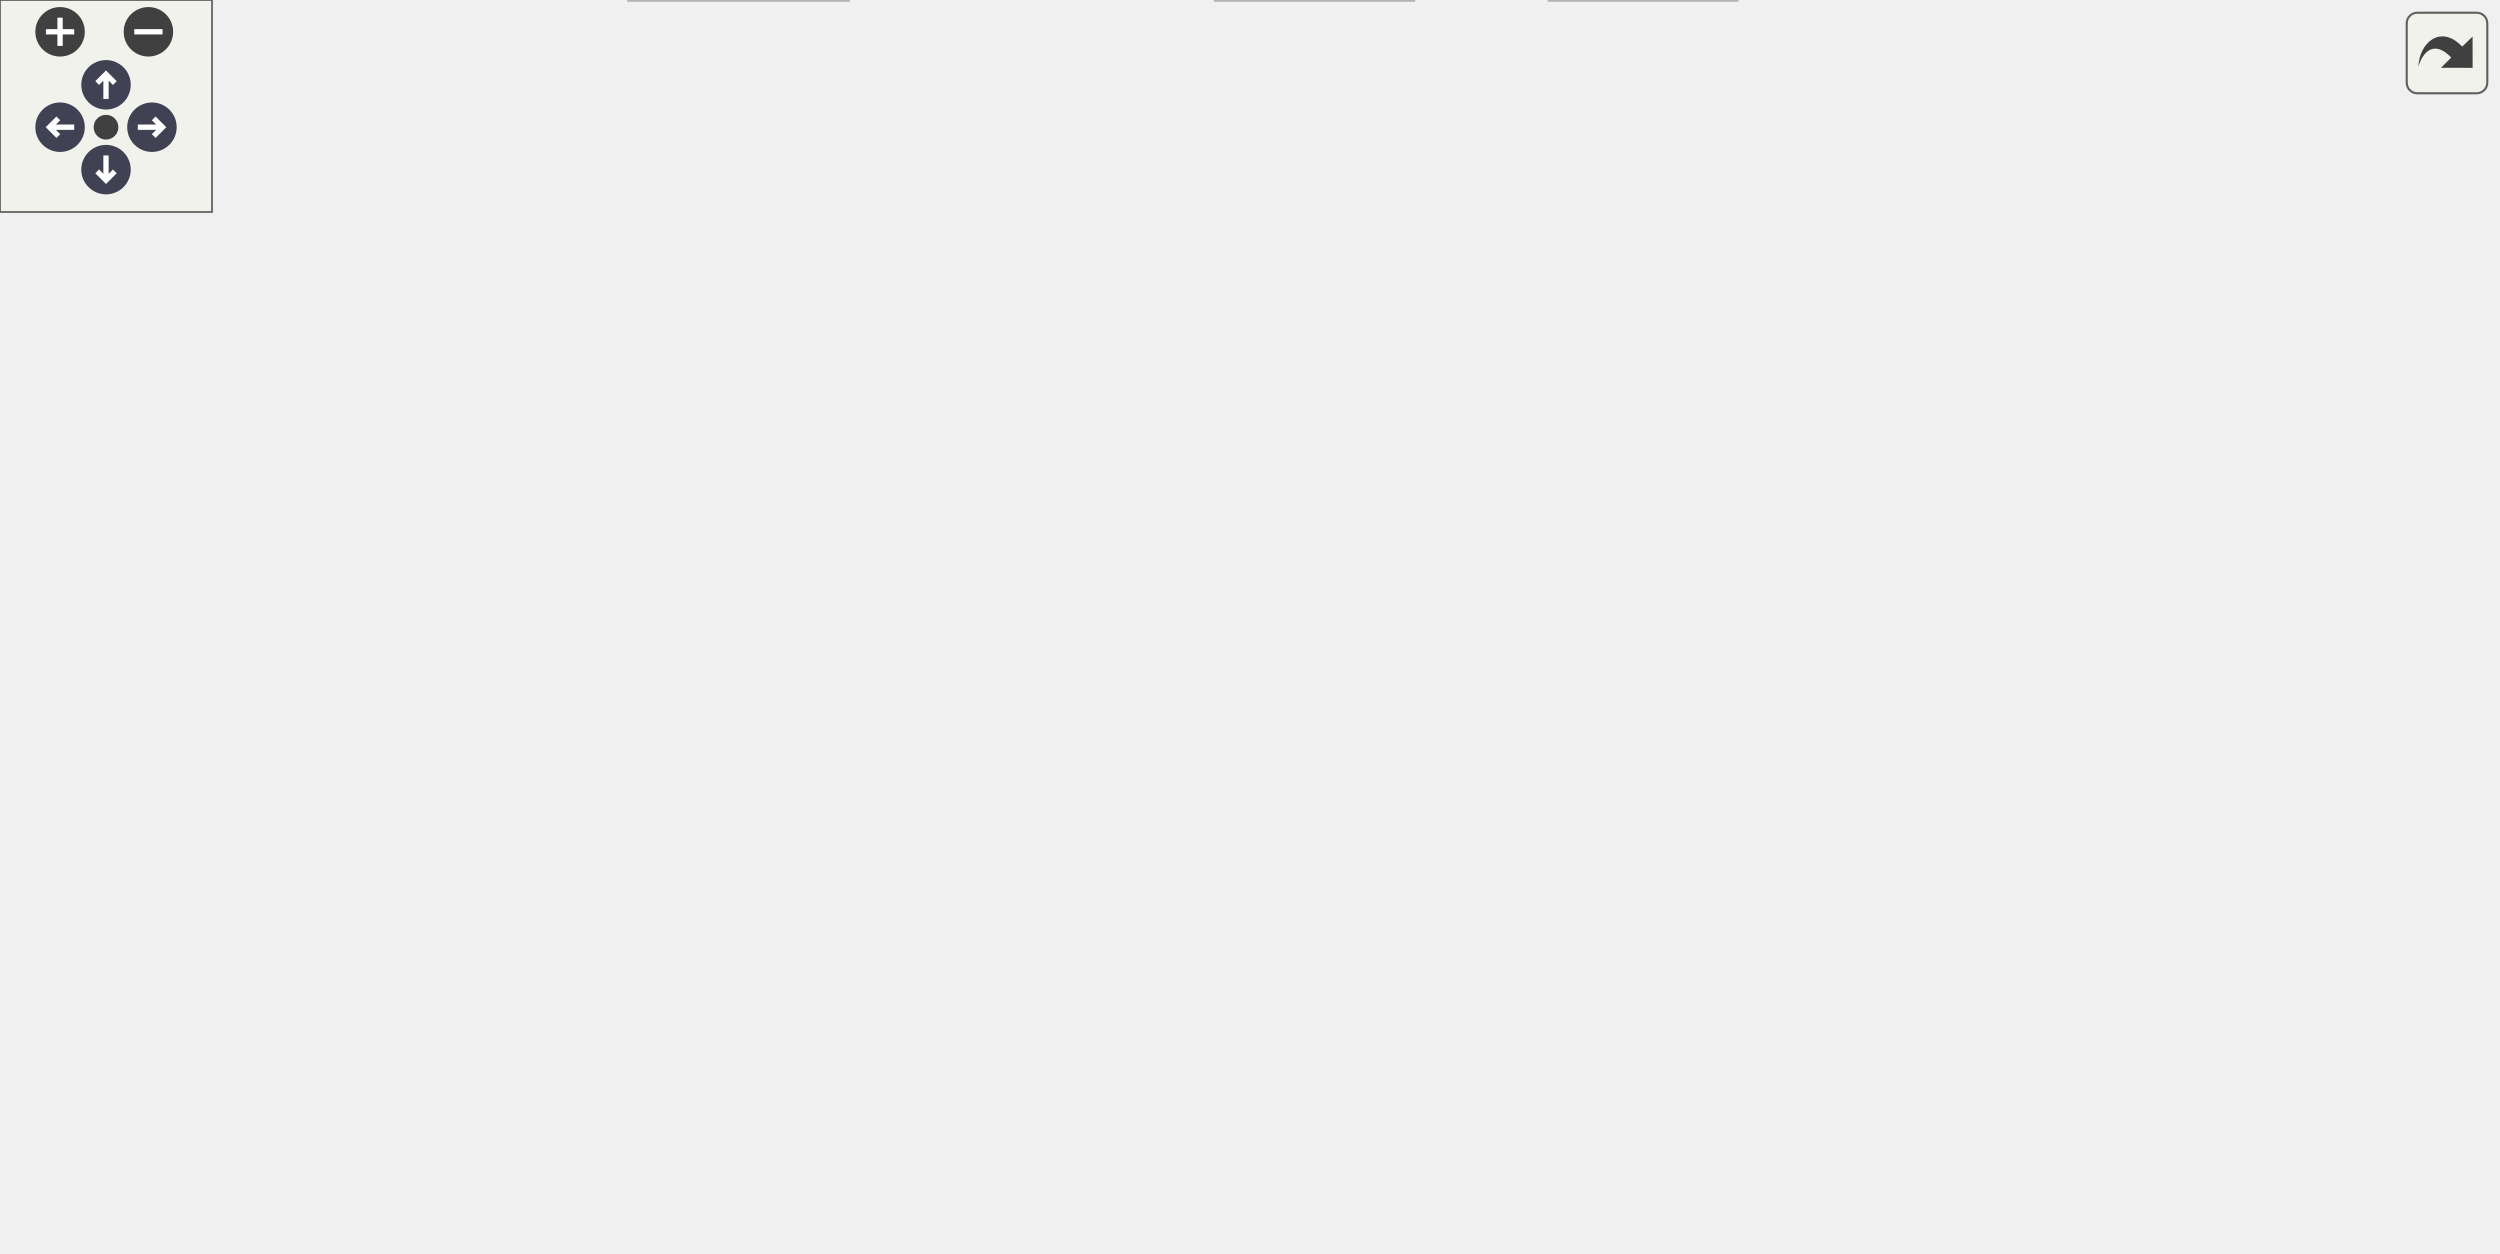
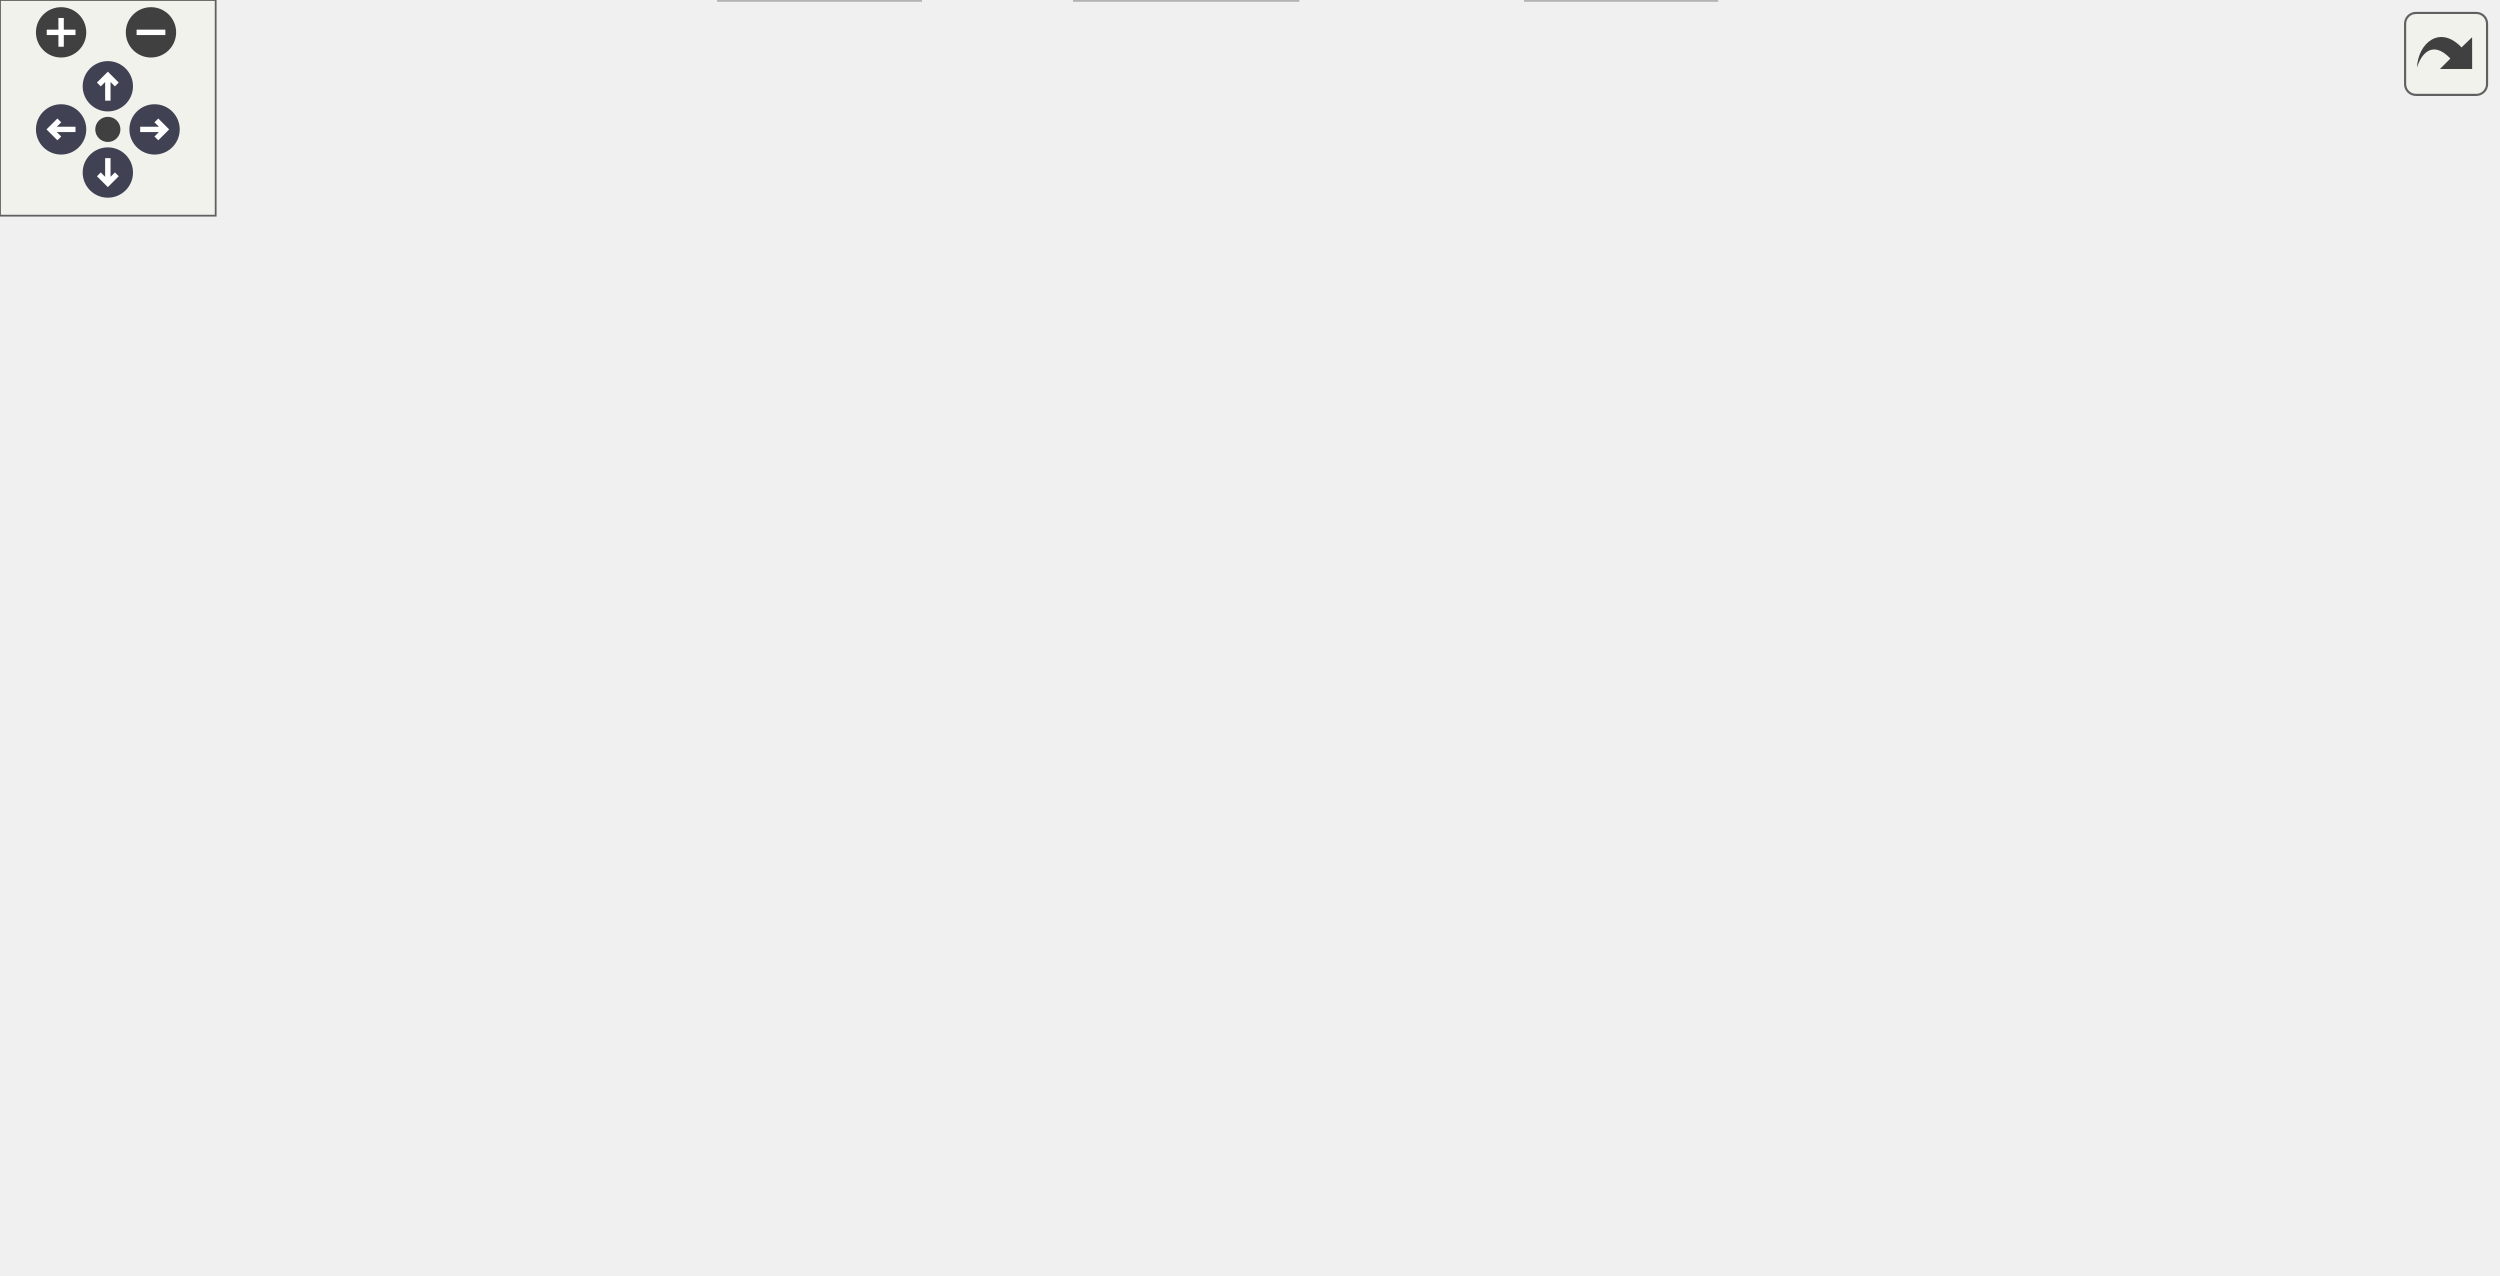
<svg xmlns="http://www.w3.org/2000/svg" xmlns:xlink="http://www.w3.org/1999/xlink" id="main" version="1.1" xml:space="preserve">
  <style type="text/css">
.node, .edge {opacity: 0.7;}
.node.selected, .edge.selected {opacity: 1;}
.edge:hover path { stroke: red; }
.edge:hover polygon { stroke: red; fill: red; }
</style>
  <defs>
    <circle id="rim" cx="0" cy="0" r="7" />
    <circle id="rim2" cx="0" cy="0" r="3.5" />
    <g id="zoomPlus">
      <use xlink:href="#rim" fill="#404040">
        <set attributeName="fill" to="#808080" begin="zoomplus.mouseover" end="zoomplus.mouseout" />
      </use>
      <path d="M-4,0h8M0,-4v8" fill="none" stroke="white" stroke-width="1.5" pointer-events="none" />
    </g>
    <g id="zoomMin">
      <use xlink:href="#rim" fill="#404040">
        <set attributeName="fill" to="#808080" begin="zoomminus.mouseover" end="zoomminus.mouseout" />
      </use>
      <path d="M-4,0h8" fill="none" stroke="white" stroke-width="1.5" pointer-events="none" />
    </g>
    <g id="arrowUp" transform="translate(30 24)">
      <use xlink:href="#rim" />
      <path pointer-events="none" fill="none" stroke="white" stroke-width="1.5" d="M0,-3.0v7 M-2.5,-0.5L0,-3.0L2.5,-0.5" />
    </g>
    <g id="arrowRight" transform="rotate(90) translate(36 -43)">
      <use xlink:href="#rim" />
      <path pointer-events="none" fill="none" stroke="white" stroke-width="1.5" d="M0,-3.0v7 M-2.5,-0.5L0,-3.0L2.5,-0.5" />
    </g>
    <g id="arrowDown" transform="rotate(180) translate(-30 -48)">
      <use xlink:href="#rim" />
      <path pointer-events="none" fill="none" stroke="white" stroke-width="1.5" d="M0,-3.0v7 M-2.5,-0.5L0,-3.0L2.5,-0.5" />
    </g>
    <g id="arrowLeft" transform="rotate(270) translate(-36 17)">
      <use xlink:href="#rim" />
      <path pointer-events="none" fill="none" stroke="white" stroke-width="1.5" d="M0,-3.0v7 M-2.5,-0.5L0,-3.0L2.5,-0.5" />
    </g>
    <g id="resetDef">
      <use xlink:href="#rim2" fill="#404040">
        <set attributeName="fill" to="#808080" begin="reset.mouseover" end="reset.mouseout" />
      </use>
    </g>
  </defs>
  <svg id="graph" class="graph">
    <g id="viewport">
      <g id="Node000001" class="node">
        <g id="a_Node000001">
          <a xlink:title="Common definitions, structures, and helpers for all fuzzer targets.">
-             <polygon fill="#999999" stroke="#666666" points="522,-294 412,-294 412,-275 522,-275 522,-294" />
-             <text text-anchor="middle" x="467" y="-282" font-family="Helvetica,sans-Serif" font-size="10.00">fuzz/fuzz_helpers.h</text>
+             <polygon fill="#999999" stroke="#666666" points="510,-294 400,-294 400,-275 510,-275 510,-294" />
+             <text text-anchor="middle" x="455" y="-282" font-family="Helvetica,sans-Serif" font-size="10.00">fuzz/fuzz_helpers.h</text>
          </a>
        </g>
      </g>
      <g id="Node000002" class="node">
        <g id="a_Node000002">
          <a xlink:href="infix__internals_8h.html" target="_top" xlink:title="Internal data structures, function prototypes, and constants.">
-             <polygon fill="white" stroke="#666666" points="365,-239 225,-239 225,-220 365,-220 365,-239" />
-             <text text-anchor="middle" x="295" y="-227" font-family="Helvetica,sans-Serif" font-size="10.00">common/infix_internals.h</text>
+             <polygon fill="white" stroke="#666666" points="298,-239 158,-239 158,-220 298,-220 298,-239" />
+             <text text-anchor="middle" x="228" y="-227" font-family="Helvetica,sans-Serif" font-size="10.00">common/infix_internals.h</text>
          </a>
        </g>
      </g>
      <g id="edge1_Node000001_Node000002" class="edge">
        <g id="a_edge1_Node000001_Node000002">
          <a xlink:title=" ">
-             <path fill="none" stroke="#63b8ff" d="M439.37,-274.98C410.49,-266.09 364.99,-252.07 332.8,-242.15" />
-             <polygon fill="#63b8ff" stroke="#63b8ff" points="333.44,-238.68 322.85,-239.08 331.38,-245.37 333.44,-238.68" />
+             <path fill="none" stroke="#63b8ff" d="M418.53,-274.98C379.43,-265.86 317.23,-251.33 274.61,-241.38" />
+             <polygon fill="#63b8ff" stroke="#63b8ff" points="275.29,-237.95 264.76,-239.08 273.7,-244.76 275.29,-237.95" />
          </a>
        </g>
      </g>
      <g id="Node000006" class="node">
        <g id="a_Node000006">
          <a xlink:href="infix_8h.html" target="_top" xlink:title="The public interface for the infix FFI library.">
            <polygon fill="white" stroke="#666666" points="407.5,-74 336.5,-74 336.5,-55 407.5,-55 407.5,-74" />
            <text text-anchor="middle" x="372" y="-62" font-family="Helvetica,sans-Serif" font-size="10.00">infix/infix.h</text>
          </a>
        </g>
      </g>
-       <g id="edge14_Node000001_Node000006" class="edge">
-         <g id="a_edge14_Node000001_Node000006">
-           <a xlink:title=" ">
-             <path fill="none" stroke="#63b8ff" d="M459.34,-274.82C452.05,-266.21 441.16,-252.4 434,-239 405.55,-185.75 385.35,-116.71 376.7,-84.11" />
-             <polygon fill="#63b8ff" stroke="#63b8ff" points="380.02,-82.98 374.13,-74.18 373.25,-84.74 380.02,-82.98" />
+       <g id="edge16_Node000001_Node000006" class="edge">
+         <g id="a_edge16_Node000001_Node000006">
+           <a xlink:title=" ">
+             <path fill="none" stroke="#63b8ff" d="M447.16,-274.92C439.73,-266.38 428.74,-252.62 422,-239 395.77,-185.97 381.04,-116.82 375.11,-84.15" />
+             <polygon fill="#63b8ff" stroke="#63b8ff" points="378.54,-83.45 373.37,-74.2 371.64,-84.66 378.54,-83.45" />
          </a>
        </g>
      </g>
      <g id="Node000007" class="node">
        <g id="a_Node000007">
          <a xlink:title=" ">
-             <polygon fill="#e0e0e0" stroke="#999999" points="240,-19 178,-19 178,0 240,0 240,-19" />
-             <text text-anchor="middle" x="209" y="-7" font-family="Helvetica,sans-Serif" font-size="10.00">stdbool.h</text>
-           </a>
-         </g>
-       </g>
-       <g id="edge15_Node000001_Node000007" class="edge">
-         <g id="a_edge15_Node000001_Node000007">
-           <a xlink:title=" ">
-             <path fill="none" stroke="#63b8ff" d="M411.6,-282.27C287.89,-278.01 0,-259.13 0,-175.5 0,-175.5 0,-175.5 0,-118.5 0,-43.79 106.7,-20.71 167.63,-13.61" />
-             <polygon fill="#63b8ff" stroke="#63b8ff" points="168.14,-17.08 177.71,-12.54 167.4,-10.12 168.14,-17.08" />
+             <polygon fill="#e0e0e0" stroke="#999999" points="361,-19 299,-19 299,0 361,0 361,-19" />
+             <text text-anchor="middle" x="330" y="-7" font-family="Helvetica,sans-Serif" font-size="10.00">stdbool.h</text>
+           </a>
+         </g>
+       </g>
+       <g id="edge17_Node000001_Node000007" class="edge">
+         <g id="a_edge17_Node000001_Node000007">
+           <a xlink:title=" ">
+             <path fill="none" stroke="#63b8ff" d="M452.44,-274.91C447.25,-256.74 436,-213 436,-175.5 436,-175.5 436,-175.5 436,-118.5 436,-89.04 435.85,-77.64 417,-55 404.75,-40.29 386.39,-29.9 369.69,-22.88" />
+             <polygon fill="#63b8ff" stroke="#63b8ff" points="370.7,-19.52 360.11,-19.13 368.15,-26.03 370.7,-19.52" />
          </a>
        </g>
      </g>
      <g id="Node000008" class="node">
        <g id="a_Node000008">
          <a xlink:title=" ">
-             <polygon fill="#e0e0e0" stroke="#999999" points="400,-19 344,-19 344,0 400,0 400,-19" />
-             <text text-anchor="middle" x="372" y="-7" font-family="Helvetica,sans-Serif" font-size="10.00">stddef.h</text>
-           </a>
-         </g>
-       </g>
-       <g id="edge16_Node000001_Node000008" class="edge">
-         <g id="a_edge16_Node000001_Node000008">
-           <a xlink:title=" ">
-             <path fill="none" stroke="#63b8ff" d="M464.44,-274.91C459.25,-256.74 448,-213 448,-175.5 448,-175.5 448,-175.5 448,-118.5 448,-79.47 414.39,-44.58 391.87,-25.6" />
-             <polygon fill="#63b8ff" stroke="#63b8ff" points="393.85,-22.7 383.88,-19.12 389.44,-28.14 393.85,-22.7" />
+             <polygon fill="#e0e0e0" stroke="#999999" points="256,-19 200,-19 200,0 256,0 256,-19" />
+             <text text-anchor="middle" x="228" y="-7" font-family="Helvetica,sans-Serif" font-size="10.00">stddef.h</text>
+           </a>
+         </g>
+       </g>
+       <g id="edge18_Node000001_Node000008" class="edge">
+         <g id="a_edge18_Node000001_Node000008">
+           <a xlink:title=" ">
+             <path fill="none" stroke="#63b8ff" d="M399.66,-281.93C278.4,-276.99 0,-256.79 0,-175.5 0,-175.5 0,-175.5 0,-118.5 0,-35.73 124.25,-16.31 189.3,-11.81" />
+             <polygon fill="#63b8ff" stroke="#63b8ff" points="189.81,-15.29 199.58,-11.19 189.39,-8.3 189.81,-15.29" />
          </a>
        </g>
      </g>
      <g id="Node000009" class="node">
        <g id="a_Node000009">
          <a xlink:title=" ">
-             <polygon fill="#e0e0e0" stroke="#999999" points="491.5,-19 438.5,-19 438.5,0 491.5,0 491.5,-19" />
-             <text text-anchor="middle" x="465" y="-7" font-family="Helvetica,sans-Serif" font-size="10.00">stdint.h</text>
-           </a>
-         </g>
-       </g>
-       <g id="edge17_Node000001_Node000009" class="edge">
-         <g id="a_edge17_Node000001_Node000009">
-           <a xlink:title=" ">
-             <path fill="none" stroke="#63b8ff" d="M469.56,-274.91C474.75,-256.74 486,-213 486,-175.5 486,-175.5 486,-175.5 486,-118.5 486,-86.46 476.98,-50.03 470.77,-28.73" />
-             <polygon fill="#63b8ff" stroke="#63b8ff" points="474.09,-27.62 467.83,-19.07 467.39,-29.65 474.09,-27.62" />
-           </a>
-         </g>
-       </g>
-       <g id="Node000010" class="node">
-         <g id="a_Node000010">
-           <a xlink:title=" ">
-             <polygon fill="#e0e0e0" stroke="#999999" points="564,-239 514,-239 514,-220 564,-220 564,-239" />
-             <text text-anchor="middle" x="539" y="-227" font-family="Helvetica,sans-Serif" font-size="10.00">stdio.h</text>
-           </a>
-         </g>
-       </g>
-       <g id="edge18_Node000001_Node000010" class="edge">
-         <g id="a_edge18_Node000001_Node000010">
-           <a xlink:title=" ">
-             <path fill="none" stroke="#63b8ff" d="M478.57,-274.98C489.42,-267 505.88,-254.88 518.88,-245.31" />
-             <polygon fill="#63b8ff" stroke="#63b8ff" points="521.24,-247.92 527.22,-239.17 517.09,-242.28 521.24,-247.92" />
+             <polygon fill="#e0e0e0" stroke="#999999" points="477.5,-19 424.5,-19 424.5,0 477.5,0 477.5,-19" />
+             <text text-anchor="middle" x="451" y="-7" font-family="Helvetica,sans-Serif" font-size="10.00">stdint.h</text>
+           </a>
+         </g>
+       </g>
+       <g id="edge19_Node000001_Node000009" class="edge">
+         <g id="a_edge19_Node000001_Node000009">
+           <a xlink:title=" ">
+             <path fill="none" stroke="#63b8ff" d="M457.56,-274.91C462.75,-256.74 474,-213 474,-175.5 474,-175.5 474,-175.5 474,-118.5 474,-86.34 464.12,-49.95 457.31,-28.69" />
+             <polygon fill="#63b8ff" stroke="#63b8ff" points="460.58,-27.43 454.1,-19.05 453.94,-29.64 460.58,-27.43" />
          </a>
        </g>
      </g>
      <g id="Node000011" class="node">
        <g id="a_Node000011">
          <a xlink:title=" ">
-             <polygon fill="#e0e0e0" stroke="#999999" points="635.5,-239 582.5,-239 582.5,-220 635.5,-220 635.5,-239" />
-             <text text-anchor="middle" x="609" y="-227" font-family="Helvetica,sans-Serif" font-size="10.00">stdlib.h</text>
-           </a>
-         </g>
-       </g>
-       <g id="edge19_Node000001_Node000011" class="edge">
-         <g id="a_edge19_Node000001_Node000011">
-           <a xlink:title=" ">
-             <path fill="none" stroke="#63b8ff" d="M489.81,-274.98C513.17,-266.27 549.7,-252.63 576.17,-242.75" />
-             <polygon fill="#63b8ff" stroke="#63b8ff" points="577.63,-245.95 585.77,-239.17 575.18,-239.39 577.63,-245.95" />
+             <polygon fill="#e0e0e0" stroke="#999999" points="552,-239 502,-239 502,-220 552,-220 552,-239" />
+             <text text-anchor="middle" x="527" y="-227" font-family="Helvetica,sans-Serif" font-size="10.00">stdio.h</text>
+           </a>
+         </g>
+       </g>
+       <g id="edge20_Node000001_Node000011" class="edge">
+         <g id="a_edge20_Node000001_Node000011">
+           <a xlink:title=" ">
+             <path fill="none" stroke="#63b8ff" d="M466.57,-274.98C477.42,-267 493.88,-254.88 506.88,-245.31" />
+             <polygon fill="#63b8ff" stroke="#63b8ff" points="509.24,-247.92 515.22,-239.17 505.09,-242.28 509.24,-247.92" />
          </a>
        </g>
      </g>
      <g id="Node000012" class="node">
        <g id="a_Node000012">
          <a xlink:title=" ">
-             <polygon fill="#e0e0e0" stroke="#999999" points="706.5,-239 653.5,-239 653.5,-220 706.5,-220 706.5,-239" />
-             <text text-anchor="middle" x="680" y="-227" font-family="Helvetica,sans-Serif" font-size="10.00">string.h</text>
-           </a>
-         </g>
-       </g>
-       <g id="edge20_Node000001_Node000012" class="edge">
-         <g id="a_edge20_Node000001_Node000012">
-           <a xlink:title=" ">
-             <path fill="none" stroke="#63b8ff" d="M501.22,-274.98C540.17,-265.29 603.53,-249.53 643.43,-239.6" />
-             <polygon fill="#63b8ff" stroke="#63b8ff" points="644.42,-242.96 653.28,-237.15 642.73,-236.17 644.42,-242.96" />
+             <polygon fill="#e0e0e0" stroke="#999999" points="623.5,-239 570.5,-239 570.5,-220 623.5,-220 623.5,-239" />
+             <text text-anchor="middle" x="597" y="-227" font-family="Helvetica,sans-Serif" font-size="10.00">stdlib.h</text>
+           </a>
+         </g>
+       </g>
+       <g id="edge21_Node000001_Node000012" class="edge">
+         <g id="a_edge21_Node000001_Node000012">
+           <a xlink:title=" ">
+             <path fill="none" stroke="#63b8ff" d="M477.81,-274.98C501.17,-266.27 537.7,-252.63 564.17,-242.75" />
+             <polygon fill="#63b8ff" stroke="#63b8ff" points="565.63,-245.95 573.77,-239.17 563.18,-239.39 565.63,-245.95" />
+           </a>
+         </g>
+       </g>
+       <g id="Node000013" class="node">
+         <g id="a_Node000013">
+           <a xlink:title=" ">
+             <polygon fill="#e0e0e0" stroke="#999999" points="694.5,-239 641.5,-239 641.5,-220 694.5,-220 694.5,-239" />
+             <text text-anchor="middle" x="668" y="-227" font-family="Helvetica,sans-Serif" font-size="10.00">string.h</text>
+           </a>
+         </g>
+       </g>
+       <g id="edge22_Node000001_Node000013" class="edge">
+         <g id="a_edge22_Node000001_Node000013">
+           <a xlink:title=" ">
+             <path fill="none" stroke="#63b8ff" d="M489.22,-274.98C528.17,-265.29 591.53,-249.53 631.43,-239.6" />
+             <polygon fill="#63b8ff" stroke="#63b8ff" points="632.42,-242.96 641.28,-237.15 630.73,-236.17 632.42,-242.96" />
          </a>
        </g>
      </g>
      <g id="Node000003" class="node">
        <g id="a_Node000003">
          <a xlink:href="infix__config_8h.html" target="_top" xlink:title="Platform, architecture, and ABI detection macros.">
-             <polygon fill="white" stroke="#666666" points="155.5,-129 28.5,-129 28.5,-110 155.5,-110 155.5,-129" />
-             <text text-anchor="middle" x="92" y="-117" font-family="Helvetica,sans-Serif" font-size="10.00">common/infix_config.h</text>
+             <polygon fill="white" stroke="#666666" points="197.5,-74 70.5,-74 70.5,-55 197.5,-55 197.5,-74" />
+             <text text-anchor="middle" x="134" y="-62" font-family="Helvetica,sans-Serif" font-size="10.00">common/infix_config.h</text>
          </a>
        </g>
      </g>
      <g id="edge2_Node000002_Node000003" class="edge">
        <g id="a_edge2_Node000002_Node000003">
          <a xlink:title=" ">
-             <path fill="none" stroke="#63b8ff" d="M270.35,-219.94C248.04,-211.82 214.55,-198.7 187,-184 159.62,-169.4 130.24,-148.93 111.52,-135.22" />
-             <polygon fill="#63b8ff" stroke="#63b8ff" points="113.36,-132.23 103.24,-129.09 109.19,-137.86 113.36,-132.23" />
+             <path fill="none" stroke="#63b8ff" d="M209.6,-219.87C195,-212.22 174.97,-199.82 162,-184 138.29,-155.08 133.98,-109.54 133.58,-84.16" />
+             <polygon fill="#63b8ff" stroke="#63b8ff" points="137.08,-84.07 133.61,-74.05 130.08,-84.04 137.08,-84.07" />
          </a>
        </g>
      </g>
      <g id="Node000004" class="node">
        <g id="a_Node000004">
          <a xlink:href="platform_8h.html" target="_top" xlink:title="Declares internal, runtime CPU/OS feature detection functions.">
-             <polygon fill="white" stroke="#666666" points="309.5,-184 196.5,-184 196.5,-165 309.5,-165 309.5,-184" />
-             <text text-anchor="middle" x="253" y="-172" font-family="Helvetica,sans-Serif" font-size="10.00">common/platform.h</text>
+             <polygon fill="white" stroke="#666666" points="284.5,-184 171.5,-184 171.5,-165 284.5,-165 284.5,-184" />
+             <text text-anchor="middle" x="228" y="-172" font-family="Helvetica,sans-Serif" font-size="10.00">common/platform.h</text>
          </a>
        </g>
      </g>
      <g id="edge3_Node000002_Node000004" class="edge">
        <g id="a_edge3_Node000002_Node000004">
          <a xlink:title=" ">
-             <path fill="none" stroke="#63b8ff" d="M288.06,-219.75C282.13,-212.26 273.43,-201.28 266.18,-192.13" />
-             <polygon fill="#63b8ff" stroke="#63b8ff" points="268.76,-189.75 259.81,-184.09 263.27,-194.1 268.76,-189.75" />
-           </a>
-         </g>
-       </g>
-       <g id="edge13_Node000002_Node000006" class="edge">
-         <g id="a_edge13_Node000002_Node000006">
-           <a xlink:title=" ">
-             <path fill="none" stroke="#63b8ff" d="M301.02,-219.82C312.48,-202.98 337.64,-164.4 353,-129 359.3,-114.47 364.32,-97.2 367.62,-84.34" />
-             <polygon fill="#63b8ff" stroke="#63b8ff" points="371.08,-84.9 370.05,-74.36 364.28,-83.24 371.08,-84.9" />
-           </a>
-         </g>
-       </g>
-       <g id="edge11_Node000004_Node000003" class="edge">
-         <g id="a_edge11_Node000004_Node000003">
-           <a xlink:title=" ">
-             <path fill="none" stroke="#63b8ff" d="M227.13,-164.98C200.22,-156.13 157.88,-142.19 127.77,-132.28" />
-             <polygon fill="#63b8ff" stroke="#63b8ff" points="128.66,-128.88 118.07,-129.08 126.47,-135.53 128.66,-128.88" />
+             <path fill="none" stroke="#63b8ff" d="M228,-219.75C228,-212.8 228,-202.85 228,-194.13" />
+             <polygon fill="#63b8ff" stroke="#63b8ff" points="231.5,-194.09 228,-184.09 224.5,-194.09 231.5,-194.09" />
+           </a>
+         </g>
+       </g>
+       <g id="edge14_Node000002_Node000006" class="edge">
+         <g id="a_edge14_Node000002_Node000006">
+           <a xlink:title=" ">
+             <path fill="none" stroke="#63b8ff" d="M243.96,-219.92C257.95,-211.87 278.3,-198.89 293,-184 323.86,-152.75 349.93,-107.82 363,-83.23" />
+             <polygon fill="#63b8ff" stroke="#63b8ff" points="366.27,-84.53 367.78,-74.04 360.06,-81.3 366.27,-84.53" />
+           </a>
+         </g>
+       </g>
+       <g id="Node000010" class="node">
+         <g id="a_Node000010">
+           <a xlink:title=" ">
+             <polygon fill="#e0e0e0" stroke="#999999" points="91.5,-184 28.5,-184 28.5,-165 91.5,-165 91.5,-184" />
+             <text text-anchor="middle" x="60" y="-172" font-family="Helvetica,sans-Serif" font-size="10.00">pthread.h</text>
+           </a>
+         </g>
+       </g>
+       <g id="edge15_Node000002_Node000010" class="edge">
+         <g id="a_edge15_Node000002_Node000010">
+           <a xlink:title=" ">
+             <path fill="none" stroke="#63b8ff" d="M201.01,-219.98C172.8,-211.09 128.36,-197.07 96.92,-187.15" />
+             <polygon fill="#63b8ff" stroke="#63b8ff" points="97.79,-183.75 87.2,-184.08 95.69,-190.43 97.79,-183.75" />
+           </a>
+         </g>
+       </g>
+       <g id="edge12_Node000004_Node000003" class="edge">
+         <g id="a_edge12_Node000004_Node000003">
+           <a xlink:title=" ">
+             <path fill="none" stroke="#63b8ff" d="M204.5,-164.97C187.86,-157.78 166.23,-145.94 153,-129 142.93,-116.1 138.18,-97.94 135.96,-84.35" />
+             <polygon fill="#63b8ff" stroke="#63b8ff" points="139.4,-83.67 134.61,-74.21 132.46,-84.59 139.4,-83.67" />
          </a>
        </g>
      </g>
      <g id="Node000005" class="node">
        <g id="a_Node000005">
          <a xlink:href="compat__c23_8h.html" target="_top" xlink:title="Provides forward compatibility macros for C23 features.">
-             <polygon fill="white" stroke="#666666" points="343.5,-129 212.5,-129 212.5,-110 343.5,-110 343.5,-129" />
-             <text text-anchor="middle" x="278" y="-117" font-family="Helvetica,sans-Serif" font-size="10.00">common/compat_c23.h</text>
+             <polygon fill="white" stroke="#666666" points="293.5,-129 162.5,-129 162.5,-110 293.5,-110 293.5,-129" />
+             <text text-anchor="middle" x="228" y="-117" font-family="Helvetica,sans-Serif" font-size="10.00">common/compat_c23.h</text>
          </a>
        </g>
      </g>
      <g id="edge4_Node000004_Node000005" class="edge">
        <g id="a_edge4_Node000004_Node000005">
          <a xlink:title=" ">
-             <path fill="none" stroke="#63b8ff" d="M257.13,-164.75C260.51,-157.57 265.42,-147.18 269.62,-138.27" />
-             <polygon fill="#63b8ff" stroke="#63b8ff" points="272.85,-139.63 273.95,-129.09 266.52,-136.64 272.85,-139.63" />
-           </a>
-         </g>
-       </g>
-       <g id="edge12_Node000004_Node000007" class="edge">
-         <g id="a_edge12_Node000004_Node000007">
-           <a xlink:title=" ">
-             <path fill="none" stroke="#63b8ff" d="M237.57,-164.8C225.65,-157.11 210.04,-144.69 203,-129 188.23,-96.08 196.48,-52.73 203.17,-28.63" />
-             <polygon fill="#63b8ff" stroke="#63b8ff" points="206.53,-29.61 206.04,-19.03 199.82,-27.6 206.53,-29.61" />
-           </a>
-         </g>
-       </g>
-       <g id="edge5_Node000005_Node000006" class="edge">
-         <g id="a_edge5_Node000005_Node000006">
-           <a xlink:title=" ">
-             <path fill="none" stroke="#63b8ff" d="M293.1,-109.98C307.82,-101.69 330.42,-88.94 347.67,-79.22" />
-             <polygon fill="#63b8ff" stroke="#63b8ff" points="349.63,-82.13 356.62,-74.17 346.19,-76.03 349.63,-82.13" />
-           </a>
-         </g>
-       </g>
-       <g id="edge9_Node000005_Node000007" class="edge">
-         <g id="a_edge9_Node000005_Node000007">
-           <a xlink:title=" ">
-             <path fill="none" stroke="#63b8ff" d="M272.35,-109.66C260.92,-91.77 234.88,-51 219.98,-27.69" />
-             <polygon fill="#63b8ff" stroke="#63b8ff" points="222.87,-25.7 214.53,-19.16 216.97,-29.47 222.87,-25.7" />
-           </a>
-         </g>
-       </g>
-       <g id="edge10_Node000005_Node000008" class="edge">
-         <g id="a_edge10_Node000005_Node000008">
-           <a xlink:title=" ">
-             <path fill="none" stroke="#63b8ff" d="M284,-110C292.92,-97.54 310.4,-73.78 327,-55 335.92,-44.92 346.6,-34.29 355.33,-25.96" />
-             <polygon fill="#63b8ff" stroke="#63b8ff" points="357.8,-28.43 362.67,-19.02 353,-23.34 357.8,-28.43" />
-           </a>
-         </g>
-       </g>
-       <g id="edge6_Node000006_Node000007" class="edge">
-         <g id="a_edge6_Node000006_Node000007">
-           <a xlink:title=" ">
-             <path fill="none" stroke="#63b8ff" d="M345.81,-54.98C318.56,-46.13 275.7,-32.19 245.22,-22.28" />
-             <polygon fill="#63b8ff" stroke="#63b8ff" points="245.99,-18.85 235.39,-19.08 243.82,-25.5 245.99,-18.85" />
-           </a>
-         </g>
-       </g>
-       <g id="edge7_Node000006_Node000008" class="edge">
-         <g id="a_edge7_Node000006_Node000008">
-           <a xlink:title=" ">
-             <path fill="none" stroke="#63b8ff" d="M372,-54.75C372,-47.8 372,-37.85 372,-29.13" />
-             <polygon fill="#63b8ff" stroke="#63b8ff" points="375.5,-29.09 372,-19.09 368.5,-29.09 375.5,-29.09" />
-           </a>
-         </g>
-       </g>
-       <g id="edge8_Node000006_Node000009" class="edge">
-         <g id="a_edge8_Node000006_Node000009">
-           <a xlink:title=" ">
-             <path fill="none" stroke="#63b8ff" d="M386.94,-54.98C401.5,-46.69 423.87,-33.94 440.93,-24.22" />
-             <polygon fill="#63b8ff" stroke="#63b8ff" points="442.83,-27.16 449.79,-19.17 439.36,-21.08 442.83,-27.16" />
+             <path fill="none" stroke="#63b8ff" d="M228,-164.75C228,-157.8 228,-147.85 228,-139.13" />
+             <polygon fill="#63b8ff" stroke="#63b8ff" points="231.5,-139.09 228,-129.09 224.5,-139.09 231.5,-139.09" />
+           </a>
+         </g>
+       </g>
+       <g id="edge13_Node000004_Node000007" class="edge">
+         <g id="a_edge13_Node000004_Node000007">
+           <a xlink:title=" ">
+             <path fill="none" stroke="#63b8ff" d="M251.84,-164.96C268.35,-157.84 289.53,-146.07 302,-129 313.5,-113.25 322.97,-58.65 327.36,-29.38" />
+             <polygon fill="#63b8ff" stroke="#63b8ff" points="330.86,-29.61 328.83,-19.21 323.93,-28.61 330.86,-29.61" />
+           </a>
+         </g>
+       </g>
+       <g id="edge5_Node000005_Node000003" class="edge">
+         <g id="a_edge5_Node000005_Node000003">
+           <a xlink:title=" ">
+             <path fill="none" stroke="#63b8ff" d="M212.9,-109.98C198.18,-101.69 175.58,-88.94 158.33,-79.22" />
+             <polygon fill="#63b8ff" stroke="#63b8ff" points="159.81,-76.03 149.38,-74.17 156.37,-82.13 159.81,-76.03" />
+           </a>
+         </g>
+       </g>
+       <g id="edge6_Node000005_Node000006" class="edge">
+         <g id="a_edge6_Node000005_Node000006">
+           <a xlink:title=" ">
+             <path fill="none" stroke="#63b8ff" d="M251.14,-109.98C274.82,-101.27 311.87,-87.63 338.71,-77.75" />
+             <polygon fill="#63b8ff" stroke="#63b8ff" points="340.27,-80.91 348.44,-74.17 337.85,-74.34 340.27,-80.91" />
+           </a>
+         </g>
+       </g>
+       <g id="edge10_Node000005_Node000007" class="edge">
+         <g id="a_edge10_Node000005_Node000007">
+           <a xlink:title=" ">
+             <path fill="none" stroke="#63b8ff" d="M236.35,-109.66C253.54,-91.46 293.12,-49.55 314.92,-26.47" />
+             <polygon fill="#63b8ff" stroke="#63b8ff" points="317.5,-28.83 321.82,-19.16 312.41,-24.03 317.5,-28.83" />
+           </a>
+         </g>
+       </g>
+       <g id="edge11_Node000005_Node000008" class="edge">
+         <g id="a_edge11_Node000005_Node000008">
+           <a xlink:title=" ">
+             <path fill="none" stroke="#63b8ff" d="M228,-109.66C228,-92.17 228,-52.8 228,-29.27" />
+             <polygon fill="#63b8ff" stroke="#63b8ff" points="231.5,-29.16 228,-19.16 224.5,-29.16 231.5,-29.16" />
+           </a>
+         </g>
+       </g>
+       <g id="edge7_Node000006_Node000007" class="edge">
+         <g id="a_edge7_Node000006_Node000007">
+           <a xlink:title=" ">
+             <path fill="none" stroke="#63b8ff" d="M365.06,-54.75C359.13,-47.26 350.43,-36.28 343.18,-27.13" />
+             <polygon fill="#63b8ff" stroke="#63b8ff" points="345.76,-24.75 336.81,-19.09 340.27,-29.1 345.76,-24.75" />
+           </a>
+         </g>
+       </g>
+       <g id="edge8_Node000006_Node000008" class="edge">
+         <g id="a_edge8_Node000006_Node000008">
+           <a xlink:title=" ">
+             <path fill="none" stroke="#63b8ff" d="M348.86,-54.98C325.18,-46.27 288.13,-32.63 261.29,-22.75" />
+             <polygon fill="#63b8ff" stroke="#63b8ff" points="262.15,-19.34 251.56,-19.17 259.73,-25.91 262.15,-19.34" />
+           </a>
+         </g>
+       </g>
+       <g id="edge9_Node000006_Node000009" class="edge">
+         <g id="a_edge9_Node000006_Node000009">
+           <a xlink:title=" ">
+             <path fill="none" stroke="#63b8ff" d="M384.69,-54.98C396.83,-46.84 415.36,-34.41 429.75,-24.76" />
+             <polygon fill="#63b8ff" stroke="#63b8ff" points="431.72,-27.65 438.08,-19.17 427.82,-21.84 431.72,-27.65" />
          </a>
        </g>
      </g>
    </g>
  </svg>
  <g id="navigator" transform="translate(0 0)" fill="#404254">
    <rect fill="#f2f5e9" fill-opacity="0.5" stroke="#606060" stroke-width=".5" x="0" y="0" width="60" height="60" />
    <use id="zoomplus" xlink:href="#zoomPlus" x="17" y="9" />
    <use id="zoomminus" xlink:href="#zoomMin" x="42" y="9" />
    <use id="reset" xlink:href="#resetDef" x="30" y="36" />
    <use id="arrowup" xlink:href="#arrowUp" x="0" y="0" />
    <use id="arrowright" xlink:href="#arrowRight" x="0" y="0" />
    <use id="arrowdown" xlink:href="#arrowDown" x="0" y="0" />
    <use id="arrowleft" xlink:href="#arrowLeft" x="0" y="0" />
  </g>
  <svg viewBox="0 0 15 15" width="100%" height="30px" preserveAspectRatio="xMaxYMin meet">
    <g id="arrow_out" transform="scale(0.3 0.3)">
      <a xlink:href="fuzz__helpers_8h__incl_org.svg" target="_base">
        <rect id="button" ry="5" rx="5" y="6" x="6" height="38" width="38" fill="#f2f5e9" fill-opacity="0.5" stroke="#606060" stroke-width="1.0" />
        <path id="arrow" d="M 11.5,31.437 C 11.94,20.098 22.043,11.323 32.159,21.979 L 37.069,17.246 C 37.069,17.246 37.088,32 37.088,32 L 22.16,31.978 C 22.16,31.978 26.998,27.14 26.998,27.14 C 18.529,18.264 13.292,25.23 11.5,31.437 z" style="fill:#404040;" />
      </a>
    </g>
  </svg>
  <style type="text/css">

[data-mouse-over-selected='false'] { opacity: 0.7; }
[data-mouse-over-selected='true']  { opacity: 1.0; }

</style>
</svg>
